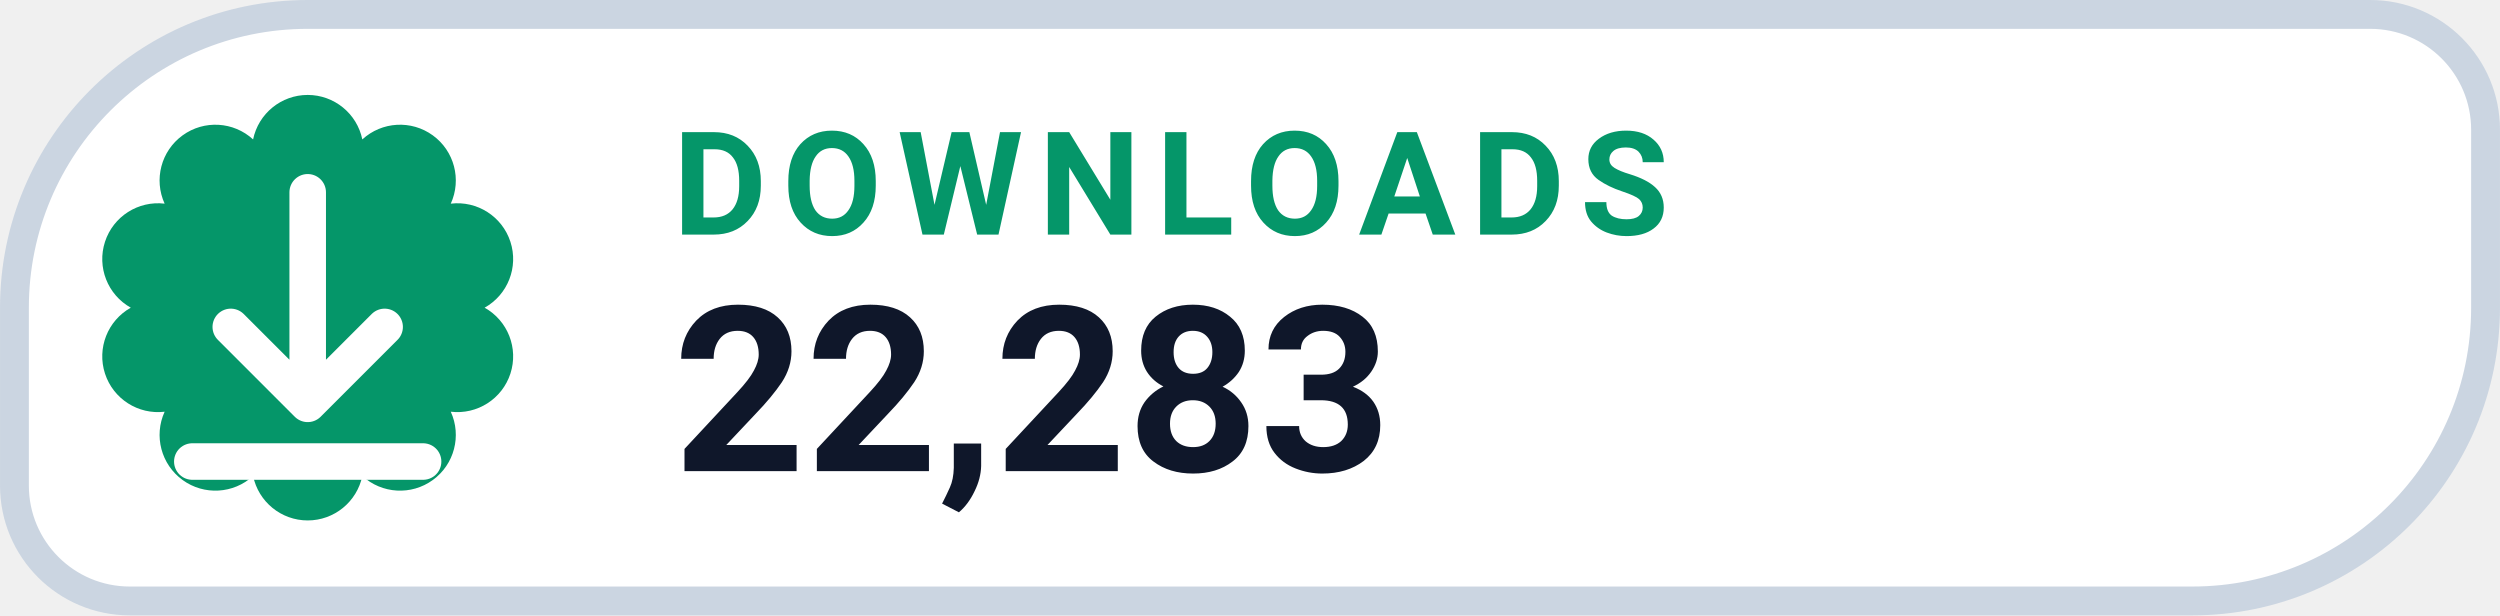
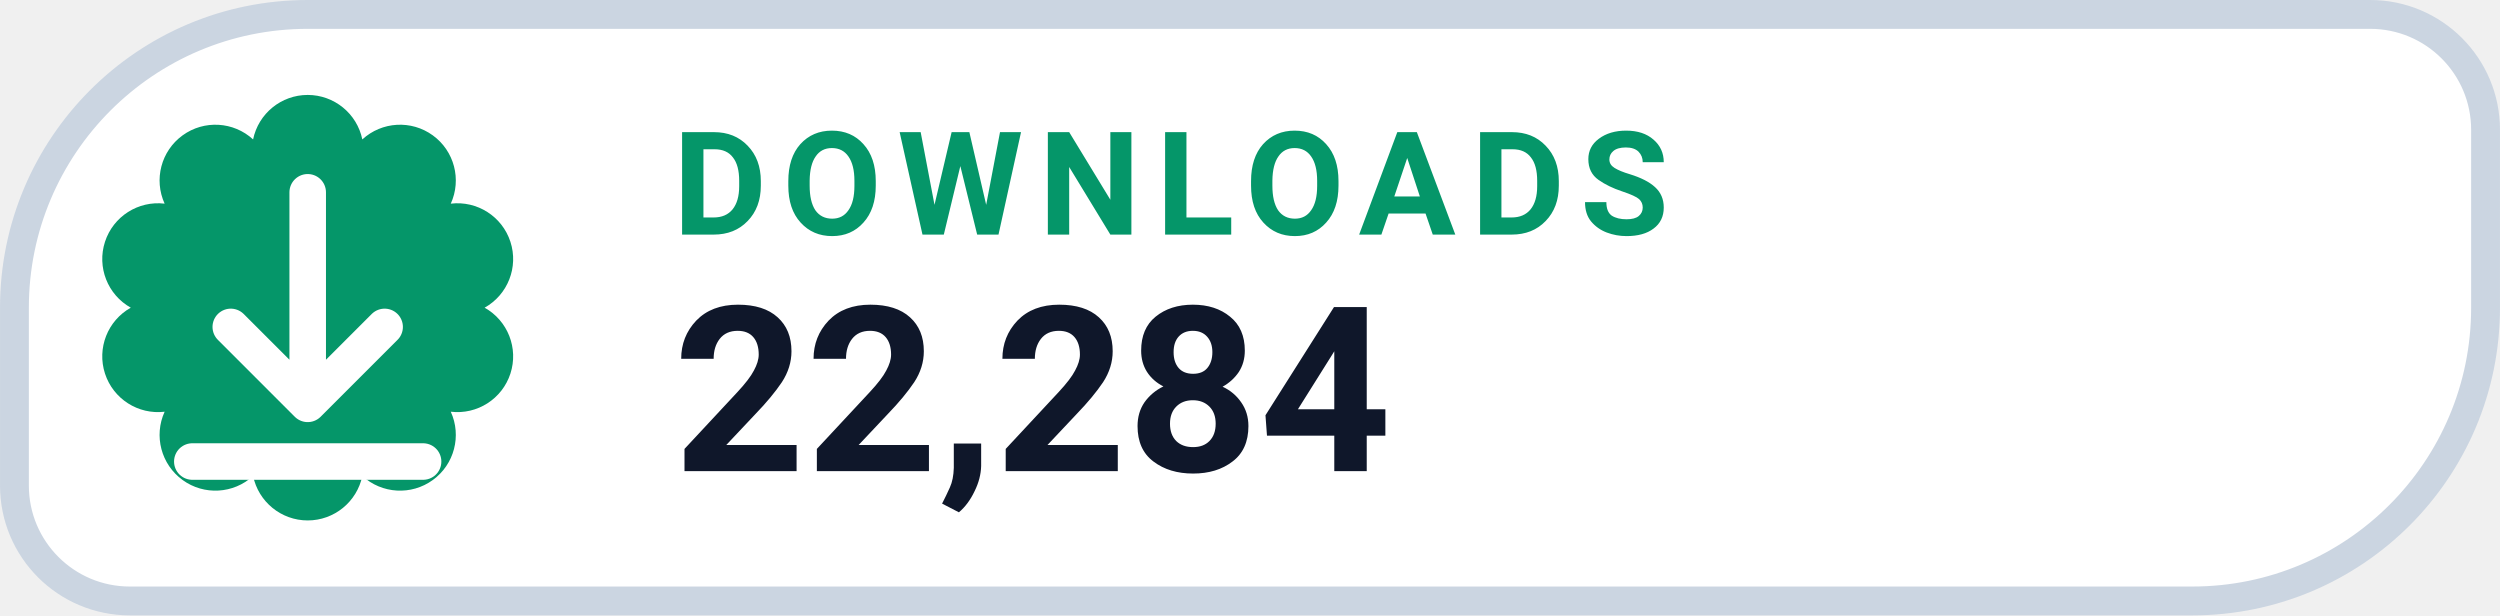
- <svg xmlns="http://www.w3.org/2000/svg" width="126" height="31.015" viewBox="0 0 130 32" role="img" aria-label="DOWNLOADS 22,283">
+ <svg xmlns="http://www.w3.org/2000/svg" width="126" height="31.015" viewBox="0 0 130 32" role="img" aria-label="DOWNLOADS 22,284">
  <path d="M 16.00 0.75 H 123.25 A 6.00 6.00 0 0 1 129.25 6.75 V 16.00 A 15.25 15.25 0 0 1 114.00 31.25 H 6.75 A 6.00 6.00 0 0 1 0.75 25.25 V 16.00 A 15.25 15.25 0 0 1 16.00 0.75 Z" fill="#FFFFFF" stroke="#CBD5E1" stroke-width="1.5" />
  <path d="M 13.16 7.25 A 2.90 2.90 0 0 1 18.84 7.25 A 2.90 2.90 0 0 1 23.44 10.59 A 2.90 2.90 0 0 1 25.20 16.00 A 2.90 2.90 0 0 1 23.44 21.41 A 2.90 2.90 0 0 1 18.84 24.75 A 2.90 2.90 0 0 1 13.16 24.75 A 2.90 2.90 0 0 1 8.56 21.41 A 2.90 2.90 0 0 1 6.80 16.00 A 2.90 2.90 0 0 1 8.56 10.59 A 2.90 2.90 0 0 1 13.16 7.25 Z" fill="#059669" />
  <g transform="translate(16 16)" style="color:#FFFFFF;">
    <path d="M0 -6 v11 m0 0 l4 -4 m-4 4 l-4 -4 M-6 8 h12" fill="none" stroke="currentColor" stroke-width="1.9" stroke-linecap="round" stroke-linejoin="round" />
  </g>
  <text x="35" y="12.2" fill="#059669" font-family="-apple-system,BlinkMacSystemFont,'Segoe UI',Roboto,Helvetica,Arial,sans-serif" font-size="7.5" font-weight="700" letter-spacing=".8">DOWNLOADS</text>
-   <text x="35" y="24.5" fill="#0F172A" font-family="-apple-system,BlinkMacSystemFont,'Segoe UI',Roboto,Helvetica,Arial,sans-serif" font-size="12" font-weight="750">22,283</text>
+   <text x="35" y="24.5" fill="#0F172A" font-family="-apple-system,BlinkMacSystemFont,'Segoe UI',Roboto,Helvetica,Arial,sans-serif" font-size="12" font-weight="750">22,284</text>
</svg>
